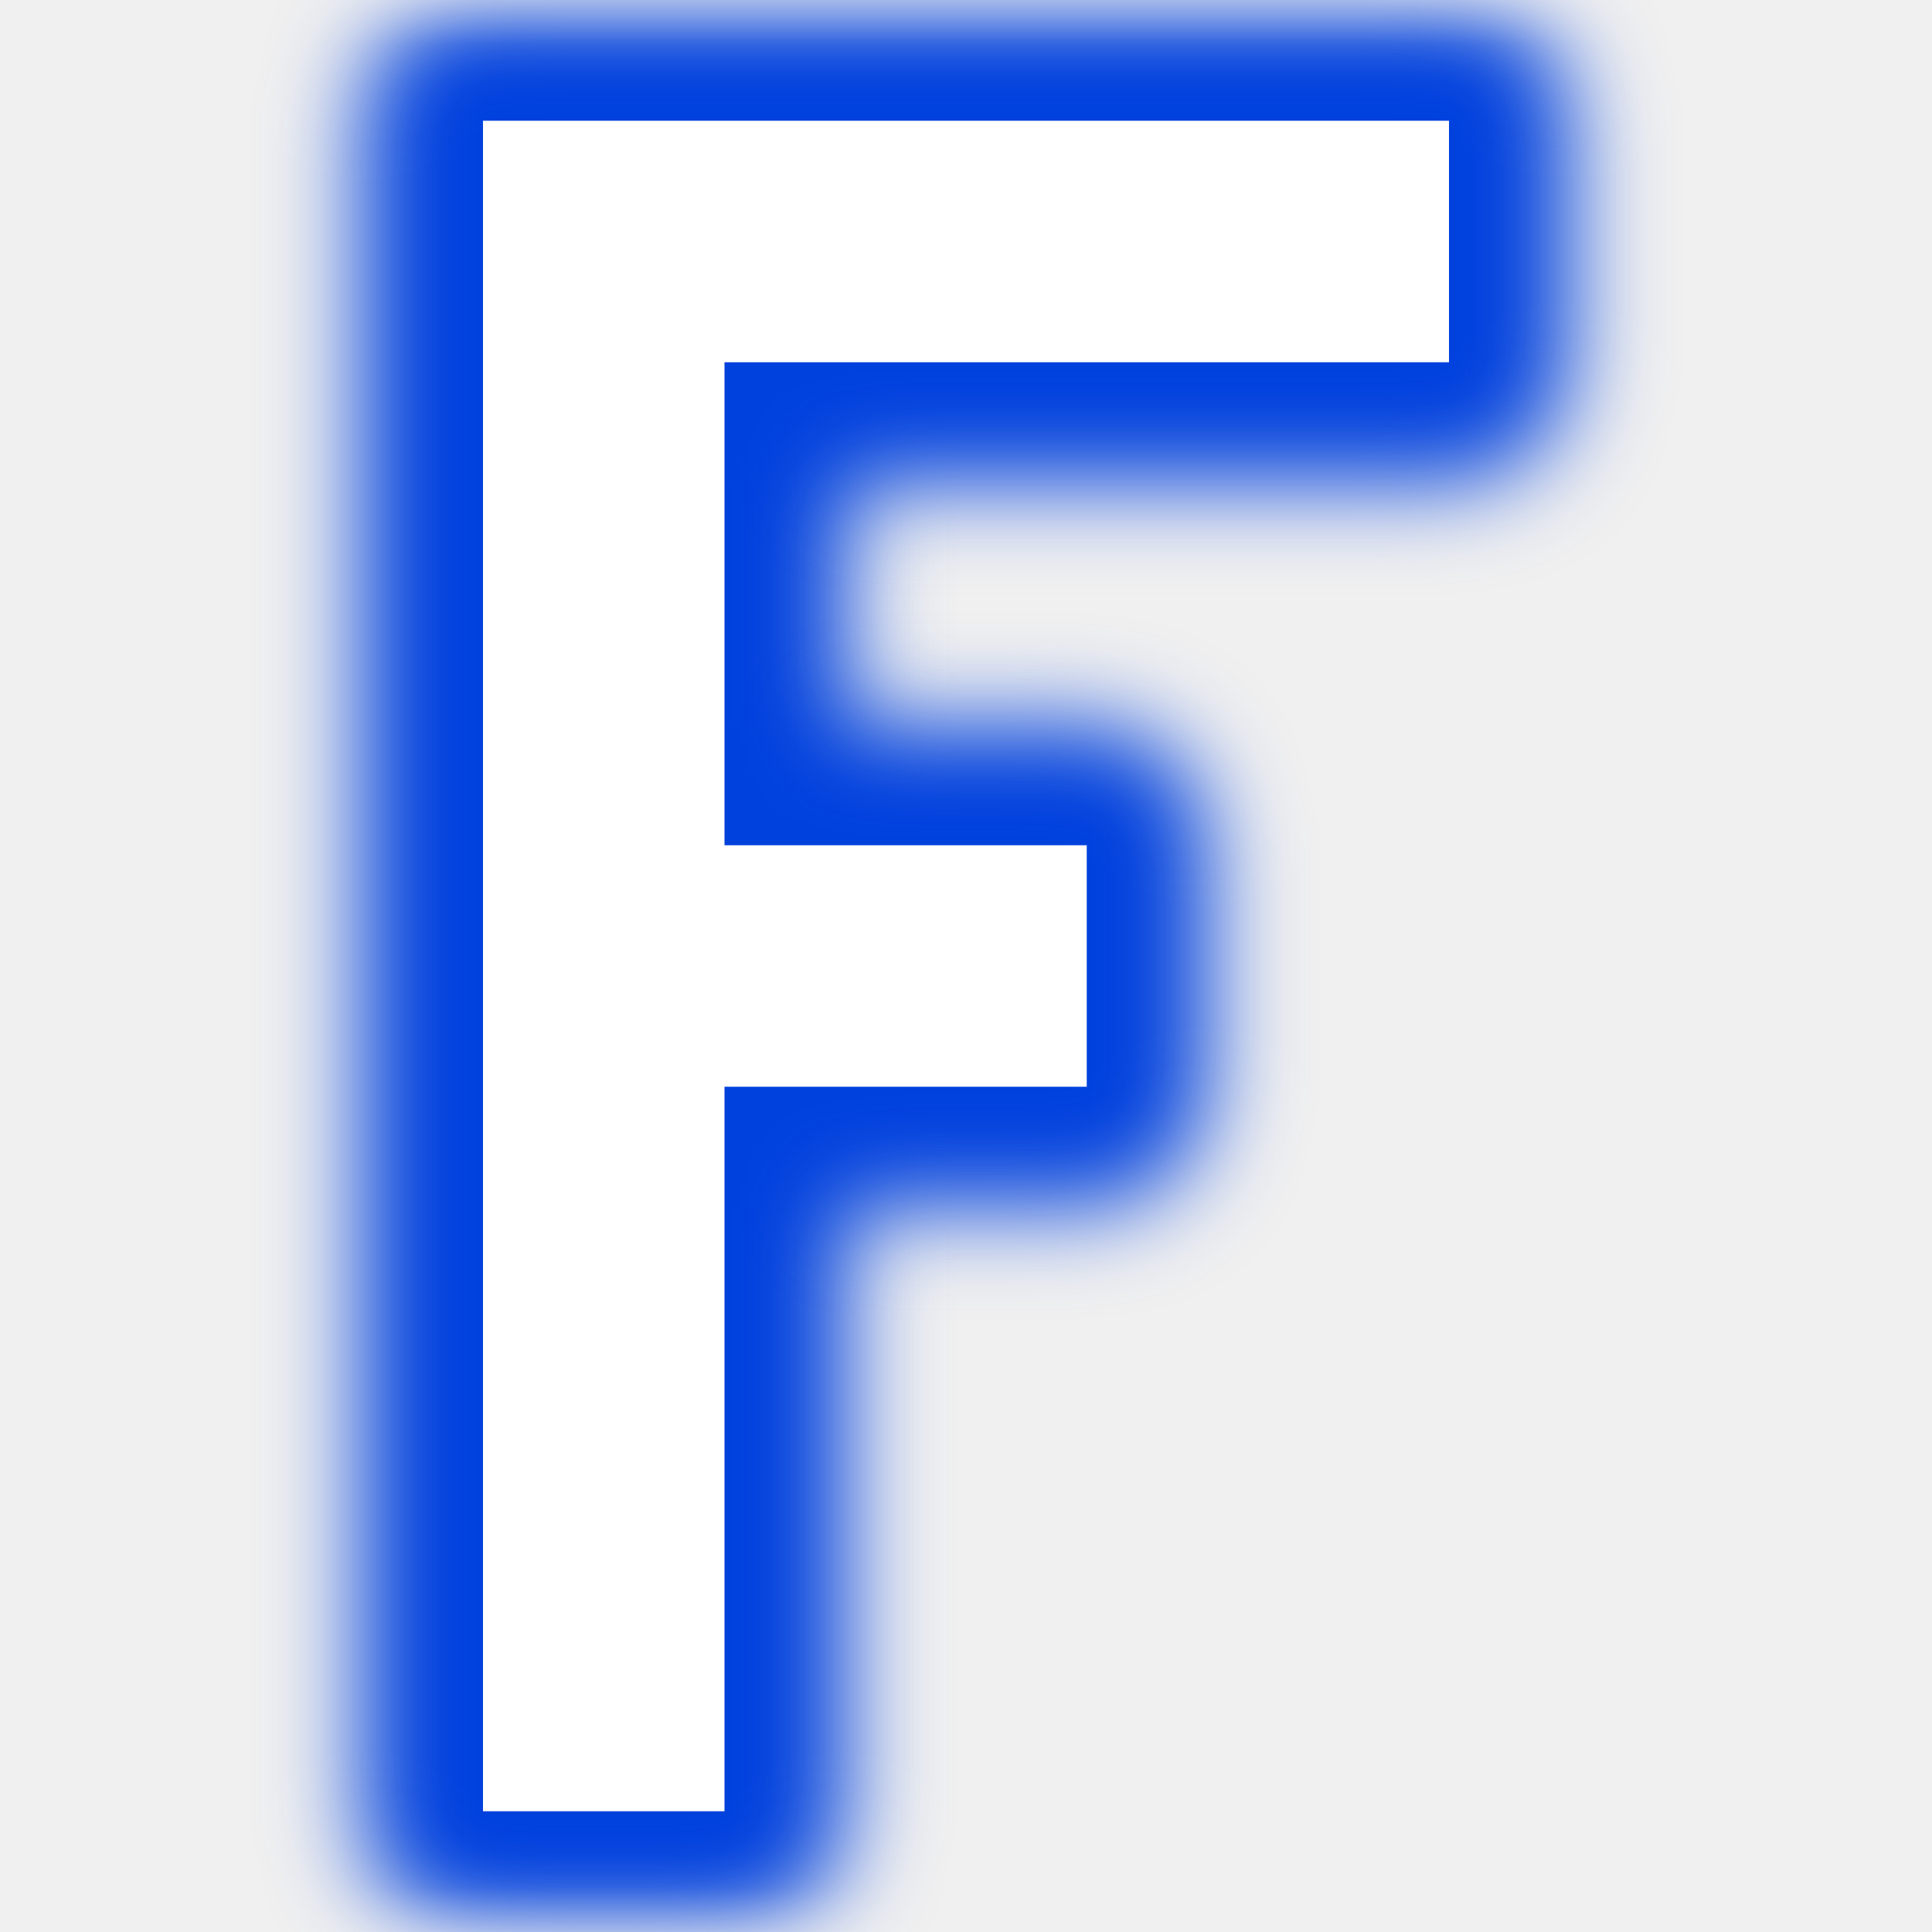
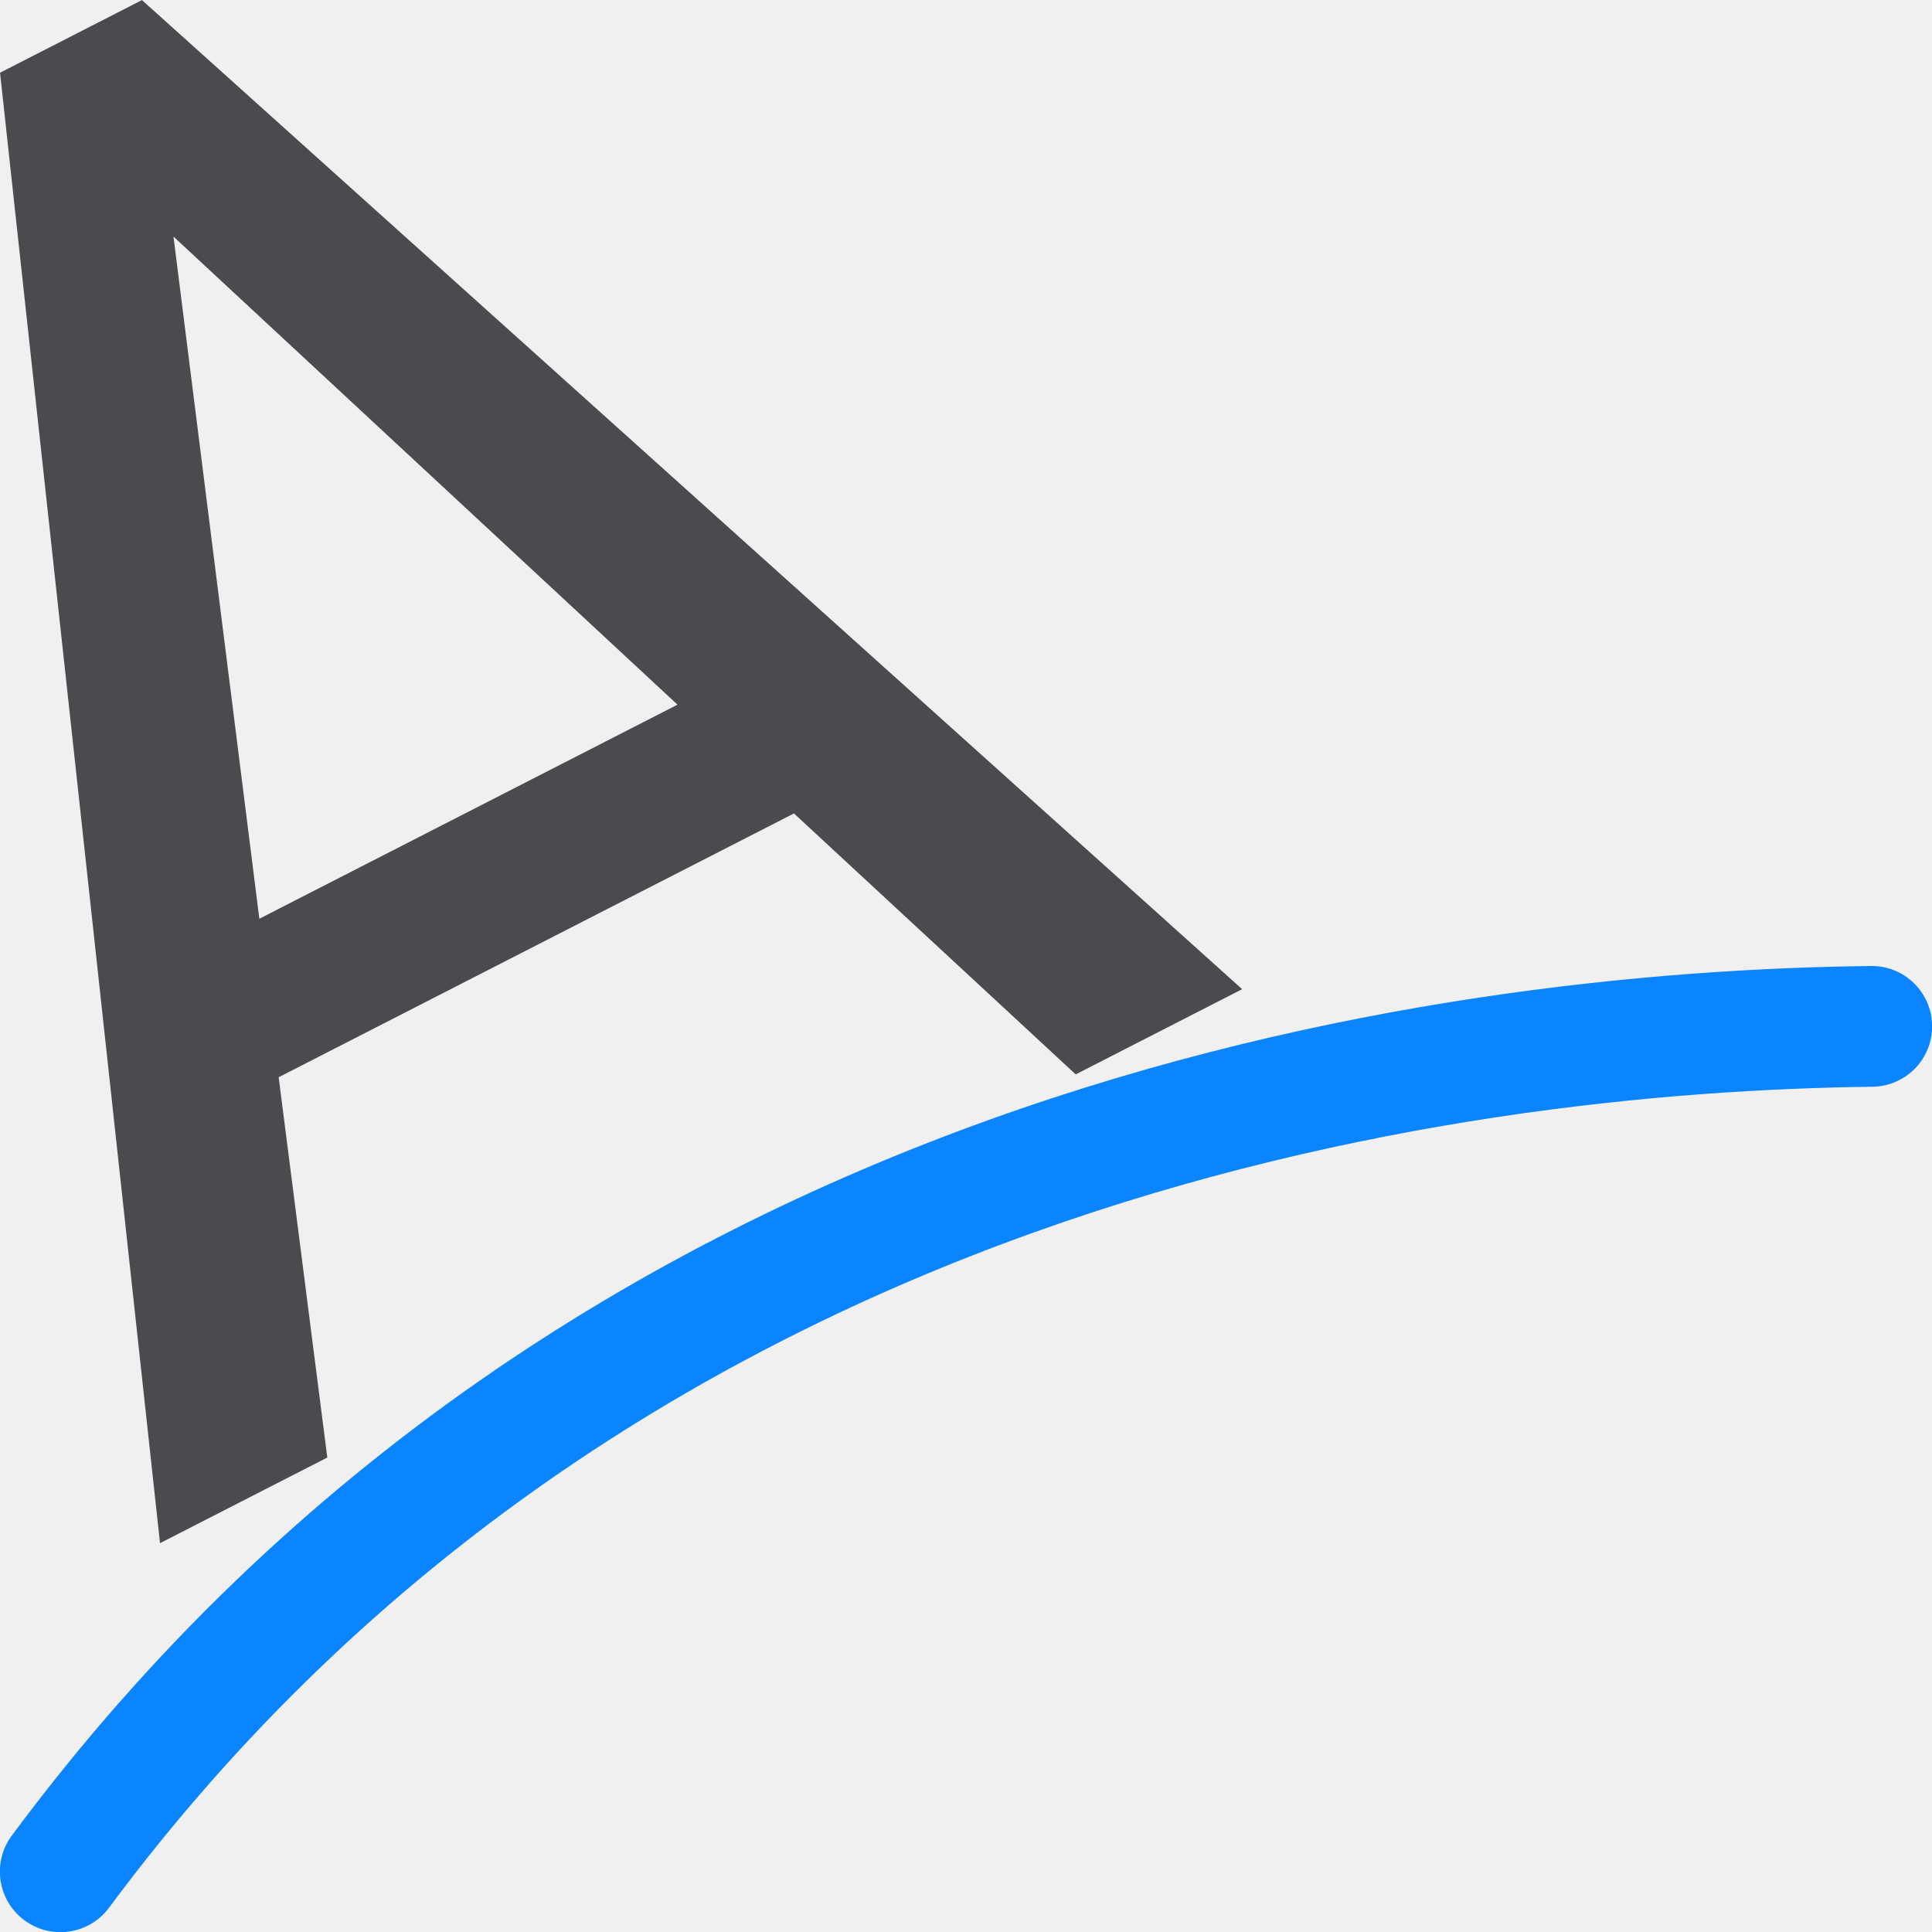
<svg xmlns="http://www.w3.org/2000/svg" viewBox="0 0 16 16">
-   <filter id="a" color-interpolation-filters="sRGB" height="1.117" width="1.187" x="-.094" y="-.059">
-     <feGaussianBlur stdDeviation=".39" />
-   </filter>
-   <path d="m4 0c-.554 0-1 .446-1 1v14c0 .554.446 1 1 1h2c.554 0 1-.446 1-1v-5h2c.554 0 1-.446 1-1v-2c0-.554-.446-1-1-1h-2v-2h5c.554 0 1-.446 1-1v-2c0-.554-.446-1-1-1h-5-1z" fill="#0040dd" filter="url(#a)" />
-   <path d="m4 1v2 12h2v-6h3v-2h-3v-4h6v-2z" fill="#fff" />
+   <linearGradient id="a" gradientUnits="userSpaceOnUse" x1="-29.696" x2="-13.691" y1="13.221" y2="13.221">
+     <stop offset="0" stop-color="#0040dd" />
+     <stop offset="1" stop-color="#0a84ff" />
+   </linearGradient>
+   <path d="m15.494 8c-3.577.042-10.763.954-15.396 7.201a.501.501 0 1 0 .805.598c4.366-5.886 11.181-6.758 14.604-6.799a.5.5 0 1 0 -.012-1z" fill="url(#a)" />
+   <path d="m5.61 13.184h-5.04l-1.132 3.14h-1.636l4.594-12.03h1.388l4.602 12.03h-1.628zm-4.561-1.305h4.09l-2.049-5.627z" fill="#4b4b4f" transform="matrix(.8467286 -.4334766 .4334766 .8467286 -3.889771 -1.994923)" />
</svg>
